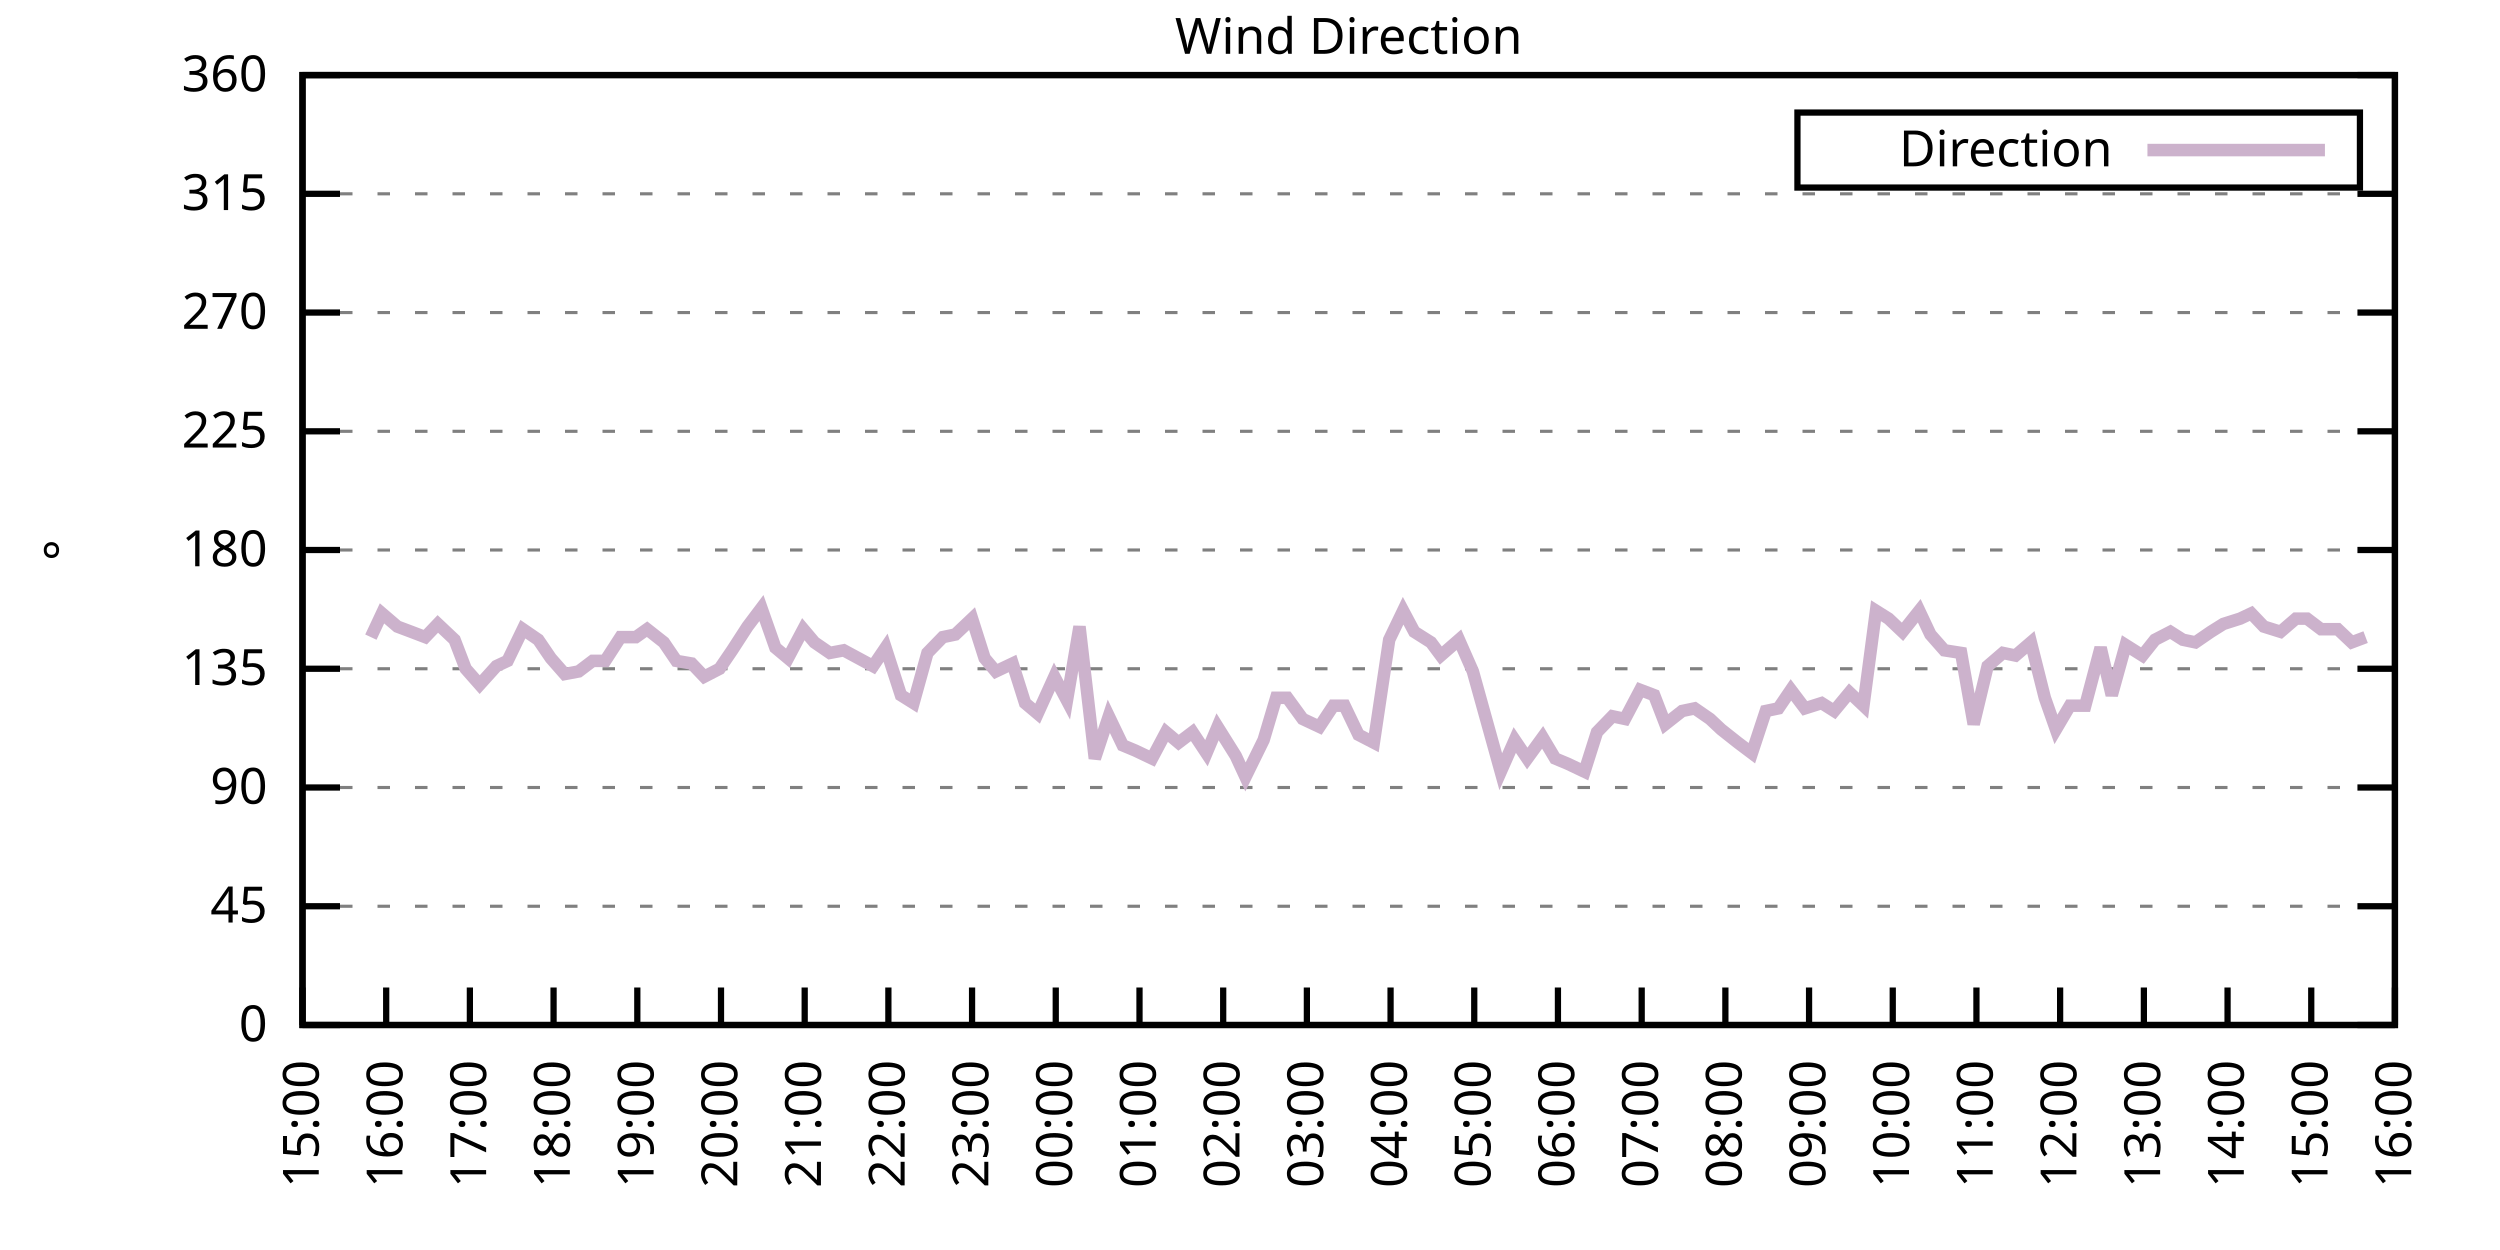
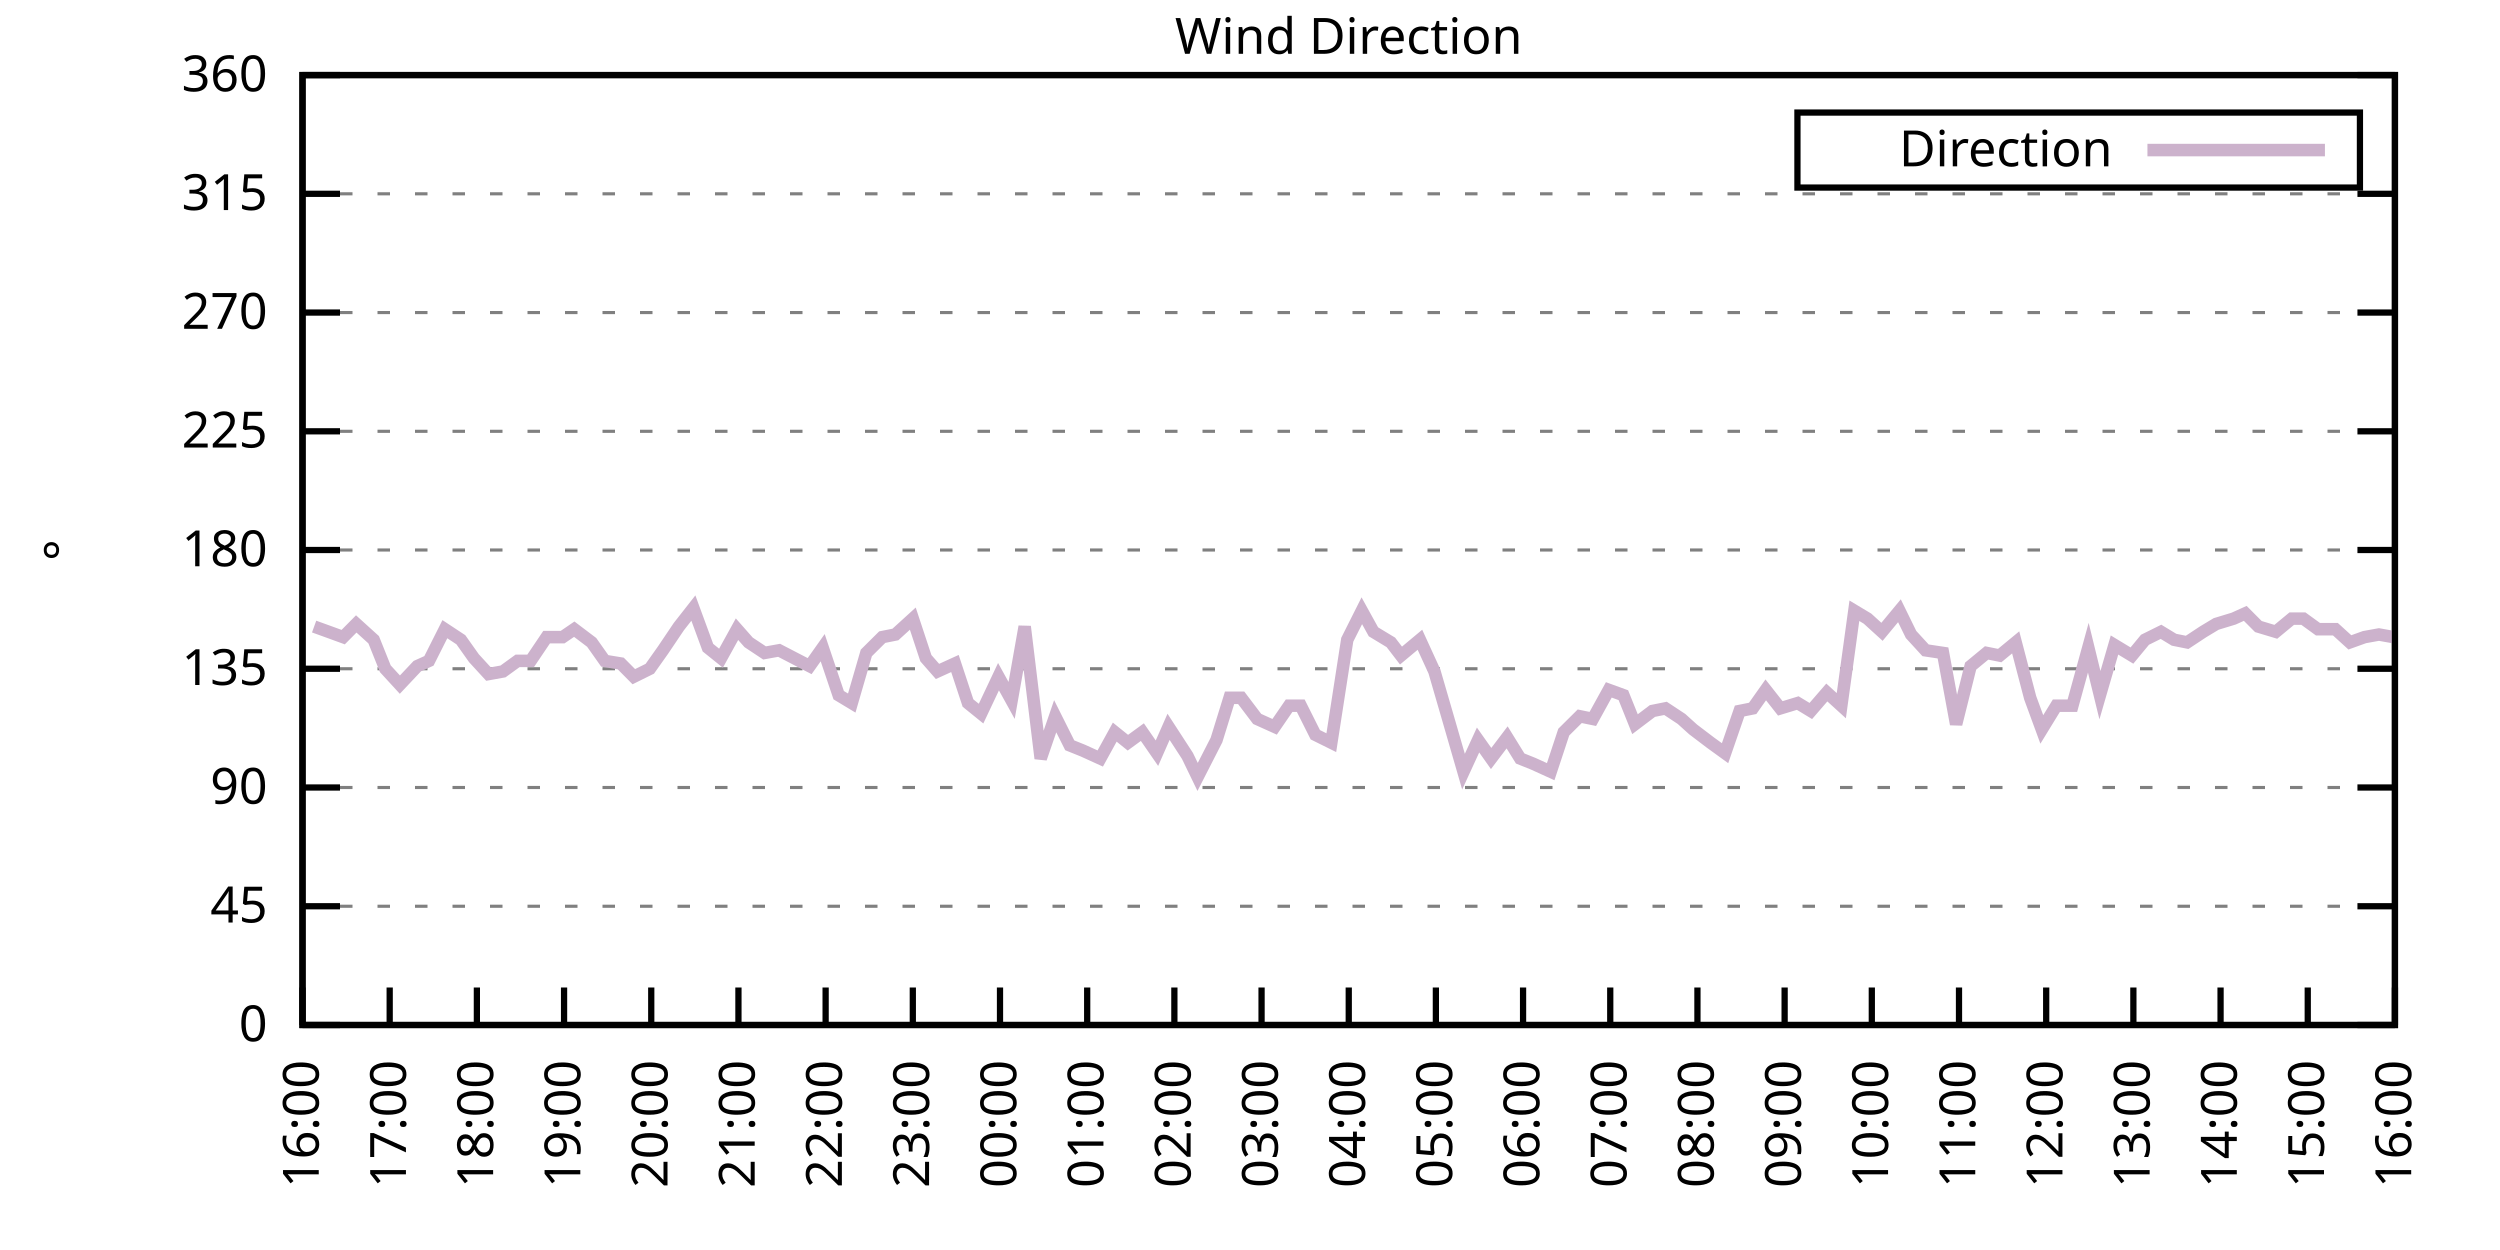
<svg xmlns="http://www.w3.org/2000/svg" xmlns:xlink="http://www.w3.org/1999/xlink" width="400" height="200" viewBox="0 0 400 200">
  <g id="gnuplot_canvas">
    <rect x="0" y="0" width="400" height="200" fill="none" />
    <defs>
      <circle id="gpDot" r="0.5" stroke-width="0.5" stroke="currentColor" />
      <path id="gpPt0" stroke-width="0.333" stroke="currentColor" d="M-1,0 h2 M0,-1 v2" />
      <path id="gpPt1" stroke-width="0.333" stroke="currentColor" d="M-1,-1 L1,1 M1,-1 L-1,1" />
      <path id="gpPt2" stroke-width="0.333" stroke="currentColor" d="M-1,0 L1,0 M0,-1 L0,1 M-1,-1 L1,1 M-1,1 L1,-1" />
      <rect id="gpPt3" stroke-width="0.333" stroke="currentColor" x="-1" y="-1" width="2" height="2" />
      <rect id="gpPt4" stroke-width="0.333" stroke="currentColor" fill="currentColor" x="-1" y="-1" width="2" height="2" />
      <circle id="gpPt5" stroke-width="0.333" stroke="currentColor" cx="0" cy="0" r="1" />
      <use xlink:href="#gpPt5" id="gpPt6" fill="currentColor" stroke="none" />
      <path id="gpPt7" stroke-width="0.333" stroke="currentColor" d="M0,-1.33 L-1.33,0.67 L1.33,0.67 z" />
      <use xlink:href="#gpPt7" id="gpPt8" fill="currentColor" stroke="none" />
      <use xlink:href="#gpPt7" id="gpPt9" stroke="currentColor" transform="rotate(180)" />
      <use xlink:href="#gpPt9" id="gpPt10" fill="currentColor" stroke="none" />
      <use xlink:href="#gpPt3" id="gpPt11" stroke="currentColor" transform="rotate(45)" />
      <use xlink:href="#gpPt11" id="gpPt12" fill="currentColor" stroke="none" />
      <path id="gpPt13" stroke-width="0.333" stroke="currentColor" d="M0,1.330 L1.265,0.411 L0.782,-1.067 L-0.782,-1.076 L-1.265,0.411 z" />
      <use xlink:href="#gpPt13" id="gpPt14" fill="currentColor" stroke="none" />
      <filter id="textbox" filterUnits="objectBoundingBox" x="0" y="0" height="1" width="1">
        <feFlood flood-color="white" flood-opacity="1" result="bgnd" />
        <feComposite in="SourceGraphic" in2="bgnd" operator="atop" />
      </filter>
      <filter id="greybox" filterUnits="objectBoundingBox" x="0" y="0" height="1" width="1">
        <feFlood flood-color="lightgrey" flood-opacity="1" result="grey" />
        <feComposite in="SourceGraphic" in2="grey" operator="atop" />
      </filter>
    </defs>
    <g fill="none" color="white" stroke="currentColor" stroke-width="1.00" stroke-linecap="butt" stroke-linejoin="miter">
</g>
    <g fill="none" color="black" stroke="currentColor" stroke-width="1.00" stroke-linecap="butt" stroke-linejoin="miter">
      <g stroke="none" shape-rendering="crispEdges">
        <polygon fill="rgb(255, 255, 255)" points="48.40,164.00 383.18,164.00 383.18,12.02 48.40,12.02 " />
      </g>
    </g>
    <g fill="none" color="black" stroke="currentColor" stroke-width="1.00" stroke-linecap="butt" stroke-linejoin="miter">
</g>
    <g fill="none" color="black" stroke="black" stroke-width="0.50" stroke-linecap="butt" stroke-linejoin="miter">
</g>
    <g fill="none" color="gray" stroke="currentColor" stroke-width="0.50" stroke-linecap="butt" stroke-linejoin="miter">
      <path stroke="gray" stroke-dasharray="2,4" class="gridline" d="M48.40,164.00 L383.19,164.00  " />
    </g>
    <g fill="none" color="gray" stroke="gray" stroke-width="1.00" stroke-linecap="butt" stroke-linejoin="miter">
</g>
    <g fill="none" color="black" stroke="currentColor" stroke-width="1.00" stroke-linecap="butt" stroke-linejoin="miter">
      <path stroke="black" d="M48.40,164.00 L54.40,164.00 M383.19,164.00 L377.19,164.00  " />
      <g transform="translate(42.80,166.60)" stroke="none" fill="black" font-family="Sans" font-size="8.00" text-anchor="end">
        <text>
          <tspan font-family="Sans"> 0</tspan>
        </text>
      </g>
    </g>
    <g fill="none" color="black" stroke="currentColor" stroke-width="1.00" stroke-linecap="butt" stroke-linejoin="miter">
</g>
    <g fill="none" color="black" stroke="black" stroke-width="0.50" stroke-linecap="butt" stroke-linejoin="miter">
</g>
    <g fill="none" color="gray" stroke="currentColor" stroke-width="0.50" stroke-linecap="butt" stroke-linejoin="miter">
      <path stroke="gray" stroke-dasharray="2,4" class="gridline" d="M48.40,145.00 L383.19,145.00  " />
    </g>
    <g fill="none" color="gray" stroke="gray" stroke-width="1.00" stroke-linecap="butt" stroke-linejoin="miter">
</g>
    <g fill="none" color="black" stroke="currentColor" stroke-width="1.00" stroke-linecap="butt" stroke-linejoin="miter">
      <path stroke="black" d="M48.40,145.00 L54.40,145.00 M383.19,145.00 L377.19,145.00  " />
      <g transform="translate(42.80,147.60)" stroke="none" fill="black" font-family="Sans" font-size="8.00" text-anchor="end">
        <text>
          <tspan font-family="Sans"> 45</tspan>
        </text>
      </g>
    </g>
    <g fill="none" color="black" stroke="currentColor" stroke-width="1.00" stroke-linecap="butt" stroke-linejoin="miter">
</g>
    <g fill="none" color="black" stroke="black" stroke-width="0.50" stroke-linecap="butt" stroke-linejoin="miter">
</g>
    <g fill="none" color="gray" stroke="currentColor" stroke-width="0.50" stroke-linecap="butt" stroke-linejoin="miter">
      <path stroke="gray" stroke-dasharray="2,4" class="gridline" d="M48.40,126.00 L383.19,126.00  " />
    </g>
    <g fill="none" color="gray" stroke="gray" stroke-width="1.00" stroke-linecap="butt" stroke-linejoin="miter">
</g>
    <g fill="none" color="black" stroke="currentColor" stroke-width="1.00" stroke-linecap="butt" stroke-linejoin="miter">
      <path stroke="black" d="M48.40,126.00 L54.40,126.00 M383.19,126.00 L377.19,126.00  " />
      <g transform="translate(42.80,128.60)" stroke="none" fill="black" font-family="Sans" font-size="8.00" text-anchor="end">
        <text>
          <tspan font-family="Sans"> 90</tspan>
        </text>
      </g>
    </g>
    <g fill="none" color="black" stroke="currentColor" stroke-width="1.00" stroke-linecap="butt" stroke-linejoin="miter">
</g>
    <g fill="none" color="black" stroke="black" stroke-width="0.50" stroke-linecap="butt" stroke-linejoin="miter">
</g>
    <g fill="none" color="gray" stroke="currentColor" stroke-width="0.50" stroke-linecap="butt" stroke-linejoin="miter">
      <path stroke="gray" stroke-dasharray="2,4" class="gridline" d="M48.40,107.00 L383.19,107.00  " />
    </g>
    <g fill="none" color="gray" stroke="gray" stroke-width="1.00" stroke-linecap="butt" stroke-linejoin="miter">
</g>
    <g fill="none" color="black" stroke="currentColor" stroke-width="1.00" stroke-linecap="butt" stroke-linejoin="miter">
      <path stroke="black" d="M48.40,107.00 L54.40,107.00 M383.19,107.00 L377.19,107.00  " />
      <g transform="translate(42.80,109.60)" stroke="none" fill="black" font-family="Sans" font-size="8.00" text-anchor="end">
        <text>
          <tspan font-family="Sans"> 135</tspan>
        </text>
      </g>
    </g>
    <g fill="none" color="black" stroke="currentColor" stroke-width="1.00" stroke-linecap="butt" stroke-linejoin="miter">
</g>
    <g fill="none" color="black" stroke="black" stroke-width="0.50" stroke-linecap="butt" stroke-linejoin="miter">
</g>
    <g fill="none" color="gray" stroke="currentColor" stroke-width="0.50" stroke-linecap="butt" stroke-linejoin="miter">
      <path stroke="gray" stroke-dasharray="2,4" class="gridline" d="M48.40,88.00 L383.19,88.00  " />
    </g>
    <g fill="none" color="gray" stroke="gray" stroke-width="1.00" stroke-linecap="butt" stroke-linejoin="miter">
</g>
    <g fill="none" color="black" stroke="currentColor" stroke-width="1.00" stroke-linecap="butt" stroke-linejoin="miter">
      <path stroke="black" d="M48.40,88.00 L54.40,88.00 M383.19,88.00 L377.19,88.00  " />
      <g transform="translate(42.80,90.60)" stroke="none" fill="black" font-family="Sans" font-size="8.00" text-anchor="end">
        <text>
          <tspan font-family="Sans"> 180</tspan>
        </text>
      </g>
    </g>
    <g fill="none" color="black" stroke="currentColor" stroke-width="1.00" stroke-linecap="butt" stroke-linejoin="miter">
</g>
    <g fill="none" color="black" stroke="black" stroke-width="0.50" stroke-linecap="butt" stroke-linejoin="miter">
</g>
    <g fill="none" color="gray" stroke="currentColor" stroke-width="0.50" stroke-linecap="butt" stroke-linejoin="miter">
      <path stroke="gray" stroke-dasharray="2,4" class="gridline" d="M48.40,69.01 L383.19,69.01  " />
    </g>
    <g fill="none" color="gray" stroke="gray" stroke-width="1.00" stroke-linecap="butt" stroke-linejoin="miter">
</g>
    <g fill="none" color="black" stroke="currentColor" stroke-width="1.00" stroke-linecap="butt" stroke-linejoin="miter">
      <path stroke="black" d="M48.40,69.01 L54.40,69.01 M383.19,69.01 L377.19,69.01  " />
      <g transform="translate(42.80,71.61)" stroke="none" fill="black" font-family="Sans" font-size="8.00" text-anchor="end">
        <text>
          <tspan font-family="Sans"> 225</tspan>
        </text>
      </g>
    </g>
    <g fill="none" color="black" stroke="currentColor" stroke-width="1.00" stroke-linecap="butt" stroke-linejoin="miter">
</g>
    <g fill="none" color="black" stroke="black" stroke-width="0.50" stroke-linecap="butt" stroke-linejoin="miter">
</g>
    <g fill="none" color="gray" stroke="currentColor" stroke-width="0.50" stroke-linecap="butt" stroke-linejoin="miter">
      <path stroke="gray" stroke-dasharray="2,4" class="gridline" d="M48.40,50.01 L383.19,50.01  " />
    </g>
    <g fill="none" color="gray" stroke="gray" stroke-width="1.00" stroke-linecap="butt" stroke-linejoin="miter">
</g>
    <g fill="none" color="black" stroke="currentColor" stroke-width="1.00" stroke-linecap="butt" stroke-linejoin="miter">
      <path stroke="black" d="M48.40,50.01 L54.40,50.01 M383.19,50.01 L377.19,50.01  " />
      <g transform="translate(42.80,52.61)" stroke="none" fill="black" font-family="Sans" font-size="8.00" text-anchor="end">
        <text>
          <tspan font-family="Sans"> 270</tspan>
        </text>
      </g>
    </g>
    <g fill="none" color="black" stroke="currentColor" stroke-width="1.00" stroke-linecap="butt" stroke-linejoin="miter">
</g>
    <g fill="none" color="black" stroke="black" stroke-width="0.50" stroke-linecap="butt" stroke-linejoin="miter">
</g>
    <g fill="none" color="gray" stroke="currentColor" stroke-width="0.50" stroke-linecap="butt" stroke-linejoin="miter">
      <path stroke="gray" stroke-dasharray="2,4" class="gridline" d="M48.40,31.01 L383.19,31.01  " />
    </g>
    <g fill="none" color="gray" stroke="gray" stroke-width="1.00" stroke-linecap="butt" stroke-linejoin="miter">
</g>
    <g fill="none" color="black" stroke="currentColor" stroke-width="1.00" stroke-linecap="butt" stroke-linejoin="miter">
      <path stroke="black" d="M48.40,31.01 L54.40,31.01 M383.19,31.01 L377.19,31.01  " />
      <g transform="translate(42.80,33.61)" stroke="none" fill="black" font-family="Sans" font-size="8.00" text-anchor="end">
        <text>
          <tspan font-family="Sans"> 315</tspan>
        </text>
      </g>
    </g>
    <g fill="none" color="black" stroke="currentColor" stroke-width="1.00" stroke-linecap="butt" stroke-linejoin="miter">
</g>
    <g fill="none" color="black" stroke="black" stroke-width="0.50" stroke-linecap="butt" stroke-linejoin="miter">
</g>
    <g fill="none" color="gray" stroke="currentColor" stroke-width="0.50" stroke-linecap="butt" stroke-linejoin="miter">
      <path stroke="gray" stroke-dasharray="2,4" class="gridline" d="M48.40,12.01 L383.19,12.01  " />
    </g>
    <g fill="none" color="gray" stroke="gray" stroke-width="1.00" stroke-linecap="butt" stroke-linejoin="miter">
</g>
    <g fill="none" color="black" stroke="currentColor" stroke-width="1.00" stroke-linecap="butt" stroke-linejoin="miter">
      <path stroke="black" d="M48.40,12.01 L54.40,12.01 M383.19,12.01 L377.19,12.01  " />
      <g transform="translate(42.80,14.61)" stroke="none" fill="black" font-family="Sans" font-size="8.00" text-anchor="end">
        <text>
          <tspan font-family="Sans"> 360</tspan>
        </text>
      </g>
    </g>
    <g fill="none" color="black" stroke="currentColor" stroke-width="1.00" stroke-linecap="butt" stroke-linejoin="miter">
      <path stroke="black" d="M48.40,164.00 L48.40,158.00  " />
      <g transform="translate(51.00,169.60) rotate(270.00)" stroke="none" fill="black" font-family="Sans" font-size="8.00" text-anchor="end">
        <text>
-           <tspan font-family="Sans">15:00</tspan>
-         </text>
-       </g>
-     </g>
-     <g fill="none" color="black" stroke="currentColor" stroke-width="1.00" stroke-linecap="butt" stroke-linejoin="miter">
-       <path stroke="black" d="M61.79,164.00 L61.79,158.00  " />
-       <g transform="translate(64.39,169.60) rotate(270.00)" stroke="none" fill="black" font-family="Sans" font-size="8.00" text-anchor="end">
-         <text>
          <tspan font-family="Sans">16:00</tspan>
        </text>
      </g>
    </g>
    <g fill="none" color="black" stroke="currentColor" stroke-width="1.00" stroke-linecap="butt" stroke-linejoin="miter">
-       <path stroke="black" d="M75.18,164.00 L75.18,158.00  " />
-       <g transform="translate(77.78,169.60) rotate(270.00)" stroke="none" fill="black" font-family="Sans" font-size="8.00" text-anchor="end">
+       <path stroke="black" d="M62.35,164.00 L62.35,158.00  " />
+       <g transform="translate(64.95,169.60) rotate(270.00)" stroke="none" fill="black" font-family="Sans" font-size="8.00" text-anchor="end">
        <text>
          <tspan font-family="Sans">17:00</tspan>
        </text>
      </g>
    </g>
    <g fill="none" color="black" stroke="currentColor" stroke-width="1.00" stroke-linecap="butt" stroke-linejoin="miter">
-       <path stroke="black" d="M88.57,164.00 L88.57,158.00  " />
-       <g transform="translate(91.17,169.60) rotate(270.00)" stroke="none" fill="black" font-family="Sans" font-size="8.00" text-anchor="end">
+       <path stroke="black" d="M76.30,164.00 L76.30,158.00  " />
+       <g transform="translate(78.90,169.60) rotate(270.00)" stroke="none" fill="black" font-family="Sans" font-size="8.00" text-anchor="end">
        <text>
          <tspan font-family="Sans">18:00</tspan>
        </text>
      </g>
    </g>
    <g fill="none" color="black" stroke="currentColor" stroke-width="1.00" stroke-linecap="butt" stroke-linejoin="miter">
-       <path stroke="black" d="M101.97,164.00 L101.97,158.00  " />
-       <g transform="translate(104.57,169.60) rotate(270.00)" stroke="none" fill="black" font-family="Sans" font-size="8.00" text-anchor="end">
+       <path stroke="black" d="M90.25,164.00 L90.25,158.00  " />
+       <g transform="translate(92.85,169.60) rotate(270.00)" stroke="none" fill="black" font-family="Sans" font-size="8.00" text-anchor="end">
        <text>
          <tspan font-family="Sans">19:00</tspan>
        </text>
      </g>
    </g>
    <g fill="none" color="black" stroke="currentColor" stroke-width="1.00" stroke-linecap="butt" stroke-linejoin="miter">
-       <path stroke="black" d="M115.36,164.00 L115.36,158.00  " />
-       <g transform="translate(117.96,169.60) rotate(270.00)" stroke="none" fill="black" font-family="Sans" font-size="8.00" text-anchor="end">
+       <path stroke="black" d="M104.20,164.00 L104.20,158.00  " />
+       <g transform="translate(106.80,169.60) rotate(270.00)" stroke="none" fill="black" font-family="Sans" font-size="8.00" text-anchor="end">
        <text>
          <tspan font-family="Sans">20:00</tspan>
        </text>
      </g>
    </g>
    <g fill="none" color="black" stroke="currentColor" stroke-width="1.00" stroke-linecap="butt" stroke-linejoin="miter">
-       <path stroke="black" d="M128.75,164.00 L128.75,158.00  " />
-       <g transform="translate(131.35,169.60) rotate(270.00)" stroke="none" fill="black" font-family="Sans" font-size="8.00" text-anchor="end">
+       <path stroke="black" d="M118.15,164.00 L118.15,158.00  " />
+       <g transform="translate(120.75,169.60) rotate(270.00)" stroke="none" fill="black" font-family="Sans" font-size="8.00" text-anchor="end">
        <text>
          <tspan font-family="Sans">21:00</tspan>
        </text>
      </g>
    </g>
    <g fill="none" color="black" stroke="currentColor" stroke-width="1.00" stroke-linecap="butt" stroke-linejoin="miter">
-       <path stroke="black" d="M142.14,164.00 L142.14,158.00  " />
-       <g transform="translate(144.74,169.60) rotate(270.00)" stroke="none" fill="black" font-family="Sans" font-size="8.00" text-anchor="end">
+       <path stroke="black" d="M132.10,164.00 L132.10,158.00  " />
+       <g transform="translate(134.70,169.60) rotate(270.00)" stroke="none" fill="black" font-family="Sans" font-size="8.00" text-anchor="end">
        <text>
          <tspan font-family="Sans">22:00</tspan>
        </text>
      </g>
    </g>
    <g fill="none" color="black" stroke="currentColor" stroke-width="1.00" stroke-linecap="butt" stroke-linejoin="miter">
-       <path stroke="black" d="M155.53,164.00 L155.53,158.00  " />
-       <g transform="translate(158.13,169.60) rotate(270.00)" stroke="none" fill="black" font-family="Sans" font-size="8.00" text-anchor="end">
+       <path stroke="black" d="M146.05,164.00 L146.05,158.00  " />
+       <g transform="translate(148.65,169.60) rotate(270.00)" stroke="none" fill="black" font-family="Sans" font-size="8.00" text-anchor="end">
        <text>
          <tspan font-family="Sans">23:00</tspan>
        </text>
      </g>
    </g>
    <g fill="none" color="black" stroke="currentColor" stroke-width="1.00" stroke-linecap="butt" stroke-linejoin="miter">
-       <path stroke="black" d="M168.92,164.00 L168.92,158.00  " />
-       <g transform="translate(171.52,169.60) rotate(270.00)" stroke="none" fill="black" font-family="Sans" font-size="8.00" text-anchor="end">
+       <path stroke="black" d="M160.00,164.00 L160.00,158.00  " />
+       <g transform="translate(162.60,169.60) rotate(270.00)" stroke="none" fill="black" font-family="Sans" font-size="8.00" text-anchor="end">
        <text>
          <tspan font-family="Sans">00:00</tspan>
        </text>
      </g>
    </g>
    <g fill="none" color="black" stroke="currentColor" stroke-width="1.00" stroke-linecap="butt" stroke-linejoin="miter">
-       <path stroke="black" d="M182.32,164.00 L182.32,158.00  " />
-       <g transform="translate(184.92,169.60) rotate(270.00)" stroke="none" fill="black" font-family="Sans" font-size="8.00" text-anchor="end">
+       <path stroke="black" d="M173.95,164.00 L173.95,158.00  " />
+       <g transform="translate(176.55,169.60) rotate(270.00)" stroke="none" fill="black" font-family="Sans" font-size="8.00" text-anchor="end">
        <text>
          <tspan font-family="Sans">01:00</tspan>
        </text>
      </g>
    </g>
    <g fill="none" color="black" stroke="currentColor" stroke-width="1.00" stroke-linecap="butt" stroke-linejoin="miter">
-       <path stroke="black" d="M195.71,164.00 L195.71,158.00  " />
-       <g transform="translate(198.31,169.60) rotate(270.00)" stroke="none" fill="black" font-family="Sans" font-size="8.00" text-anchor="end">
+       <path stroke="black" d="M187.90,164.00 L187.90,158.00  " />
+       <g transform="translate(190.50,169.60) rotate(270.00)" stroke="none" fill="black" font-family="Sans" font-size="8.00" text-anchor="end">
        <text>
          <tspan font-family="Sans">02:00</tspan>
        </text>
      </g>
    </g>
    <g fill="none" color="black" stroke="currentColor" stroke-width="1.00" stroke-linecap="butt" stroke-linejoin="miter">
-       <path stroke="black" d="M209.10,164.00 L209.10,158.00  " />
-       <g transform="translate(211.70,169.60) rotate(270.00)" stroke="none" fill="black" font-family="Sans" font-size="8.00" text-anchor="end">
+       <path stroke="black" d="M201.85,164.00 L201.85,158.00  " />
+       <g transform="translate(204.45,169.60) rotate(270.00)" stroke="none" fill="black" font-family="Sans" font-size="8.00" text-anchor="end">
        <text>
          <tspan font-family="Sans">03:00</tspan>
        </text>
      </g>
    </g>
    <g fill="none" color="black" stroke="currentColor" stroke-width="1.00" stroke-linecap="butt" stroke-linejoin="miter">
-       <path stroke="black" d="M222.49,164.00 L222.49,158.00  " />
-       <g transform="translate(225.09,169.60) rotate(270.00)" stroke="none" fill="black" font-family="Sans" font-size="8.00" text-anchor="end">
+       <path stroke="black" d="M215.80,164.00 L215.80,158.00  " />
+       <g transform="translate(218.40,169.60) rotate(270.00)" stroke="none" fill="black" font-family="Sans" font-size="8.00" text-anchor="end">
        <text>
          <tspan font-family="Sans">04:00</tspan>
        </text>
      </g>
    </g>
    <g fill="none" color="black" stroke="currentColor" stroke-width="1.00" stroke-linecap="butt" stroke-linejoin="miter">
-       <path stroke="black" d="M235.88,164.00 L235.88,158.00  " />
-       <g transform="translate(238.48,169.60) rotate(270.00)" stroke="none" fill="black" font-family="Sans" font-size="8.00" text-anchor="end">
+       <path stroke="black" d="M229.74,164.00 L229.74,158.00  " />
+       <g transform="translate(232.34,169.60) rotate(270.00)" stroke="none" fill="black" font-family="Sans" font-size="8.00" text-anchor="end">
        <text>
          <tspan font-family="Sans">05:00</tspan>
        </text>
      </g>
    </g>
    <g fill="none" color="black" stroke="currentColor" stroke-width="1.00" stroke-linecap="butt" stroke-linejoin="miter">
-       <path stroke="black" d="M249.27,164.00 L249.27,158.00  " />
-       <g transform="translate(251.87,169.60) rotate(270.00)" stroke="none" fill="black" font-family="Sans" font-size="8.00" text-anchor="end">
+       <path stroke="black" d="M243.69,164.00 L243.69,158.00  " />
+       <g transform="translate(246.29,169.60) rotate(270.00)" stroke="none" fill="black" font-family="Sans" font-size="8.00" text-anchor="end">
        <text>
          <tspan font-family="Sans">06:00</tspan>
        </text>
      </g>
    </g>
    <g fill="none" color="black" stroke="currentColor" stroke-width="1.00" stroke-linecap="butt" stroke-linejoin="miter">
-       <path stroke="black" d="M262.67,164.00 L262.67,158.00  " />
-       <g transform="translate(265.27,169.60) rotate(270.00)" stroke="none" fill="black" font-family="Sans" font-size="8.00" text-anchor="end">
+       <path stroke="black" d="M257.64,164.00 L257.64,158.00  " />
+       <g transform="translate(260.24,169.60) rotate(270.00)" stroke="none" fill="black" font-family="Sans" font-size="8.00" text-anchor="end">
        <text>
          <tspan font-family="Sans">07:00</tspan>
        </text>
      </g>
    </g>
    <g fill="none" color="black" stroke="currentColor" stroke-width="1.00" stroke-linecap="butt" stroke-linejoin="miter">
-       <path stroke="black" d="M276.06,164.00 L276.06,158.00  " />
-       <g transform="translate(278.66,169.60) rotate(270.00)" stroke="none" fill="black" font-family="Sans" font-size="8.00" text-anchor="end">
+       <path stroke="black" d="M271.59,164.00 L271.59,158.00  " />
+       <g transform="translate(274.19,169.60) rotate(270.00)" stroke="none" fill="black" font-family="Sans" font-size="8.00" text-anchor="end">
        <text>
          <tspan font-family="Sans">08:00</tspan>
        </text>
      </g>
    </g>
    <g fill="none" color="black" stroke="currentColor" stroke-width="1.00" stroke-linecap="butt" stroke-linejoin="miter">
-       <path stroke="black" d="M289.45,164.00 L289.45,158.00  " />
-       <g transform="translate(292.05,169.60) rotate(270.00)" stroke="none" fill="black" font-family="Sans" font-size="8.00" text-anchor="end">
+       <path stroke="black" d="M285.54,164.00 L285.54,158.00  " />
+       <g transform="translate(288.14,169.60) rotate(270.00)" stroke="none" fill="black" font-family="Sans" font-size="8.00" text-anchor="end">
        <text>
          <tspan font-family="Sans">09:00</tspan>
        </text>
      </g>
    </g>
    <g fill="none" color="black" stroke="currentColor" stroke-width="1.00" stroke-linecap="butt" stroke-linejoin="miter">
-       <path stroke="black" d="M302.84,164.00 L302.84,158.00  " />
-       <g transform="translate(305.44,169.60) rotate(270.00)" stroke="none" fill="black" font-family="Sans" font-size="8.00" text-anchor="end">
+       <path stroke="black" d="M299.49,164.00 L299.49,158.00  " />
+       <g transform="translate(302.09,169.60) rotate(270.00)" stroke="none" fill="black" font-family="Sans" font-size="8.00" text-anchor="end">
        <text>
          <tspan font-family="Sans">10:00</tspan>
        </text>
      </g>
    </g>
    <g fill="none" color="black" stroke="currentColor" stroke-width="1.00" stroke-linecap="butt" stroke-linejoin="miter">
-       <path stroke="black" d="M316.23,164.00 L316.23,158.00  " />
-       <g transform="translate(318.83,169.60) rotate(270.00)" stroke="none" fill="black" font-family="Sans" font-size="8.00" text-anchor="end">
+       <path stroke="black" d="M313.44,164.00 L313.44,158.00  " />
+       <g transform="translate(316.04,169.60) rotate(270.00)" stroke="none" fill="black" font-family="Sans" font-size="8.00" text-anchor="end">
        <text>
          <tspan font-family="Sans">11:00</tspan>
        </text>
      </g>
    </g>
    <g fill="none" color="black" stroke="currentColor" stroke-width="1.00" stroke-linecap="butt" stroke-linejoin="miter">
-       <path stroke="black" d="M329.62,164.00 L329.62,158.00  " />
-       <g transform="translate(332.22,169.60) rotate(270.00)" stroke="none" fill="black" font-family="Sans" font-size="8.00" text-anchor="end">
+       <path stroke="black" d="M327.39,164.00 L327.39,158.00  " />
+       <g transform="translate(329.99,169.60) rotate(270.00)" stroke="none" fill="black" font-family="Sans" font-size="8.00" text-anchor="end">
        <text>
          <tspan font-family="Sans">12:00</tspan>
        </text>
      </g>
    </g>
    <g fill="none" color="black" stroke="currentColor" stroke-width="1.00" stroke-linecap="butt" stroke-linejoin="miter">
-       <path stroke="black" d="M343.02,164.00 L343.02,158.00  " />
-       <g transform="translate(345.62,169.60) rotate(270.00)" stroke="none" fill="black" font-family="Sans" font-size="8.00" text-anchor="end">
+       <path stroke="black" d="M341.34,164.00 L341.34,158.00  " />
+       <g transform="translate(343.94,169.60) rotate(270.00)" stroke="none" fill="black" font-family="Sans" font-size="8.00" text-anchor="end">
        <text>
          <tspan font-family="Sans">13:00</tspan>
        </text>
      </g>
    </g>
    <g fill="none" color="black" stroke="currentColor" stroke-width="1.00" stroke-linecap="butt" stroke-linejoin="miter">
-       <path stroke="black" d="M356.41,164.00 L356.41,158.00  " />
-       <g transform="translate(359.01,169.60) rotate(270.00)" stroke="none" fill="black" font-family="Sans" font-size="8.00" text-anchor="end">
+       <path stroke="black" d="M355.29,164.00 L355.29,158.00  " />
+       <g transform="translate(357.89,169.60) rotate(270.00)" stroke="none" fill="black" font-family="Sans" font-size="8.00" text-anchor="end">
        <text>
          <tspan font-family="Sans">14:00</tspan>
        </text>
      </g>
    </g>
    <g fill="none" color="black" stroke="currentColor" stroke-width="1.00" stroke-linecap="butt" stroke-linejoin="miter">
-       <path stroke="black" d="M369.80,164.00 L369.80,158.00  " />
-       <g transform="translate(372.40,169.60) rotate(270.00)" stroke="none" fill="black" font-family="Sans" font-size="8.00" text-anchor="end">
+       <path stroke="black" d="M369.24,164.00 L369.24,158.00  " />
+       <g transform="translate(371.84,169.60) rotate(270.00)" stroke="none" fill="black" font-family="Sans" font-size="8.00" text-anchor="end">
        <text>
          <tspan font-family="Sans">15:00</tspan>
        </text>
      </g>
    </g>
    <g fill="none" color="black" stroke="currentColor" stroke-width="1.00" stroke-linecap="butt" stroke-linejoin="miter">
      <path stroke="black" d="M383.19,164.00 L383.19,158.00  " />
      <g transform="translate(385.79,169.60) rotate(270.00)" stroke="none" fill="black" font-family="Sans" font-size="8.00" text-anchor="end">
        <text>
          <tspan font-family="Sans">16:00</tspan>
        </text>
      </g>
    </g>
    <g fill="none" color="black" stroke="currentColor" stroke-width="1.00" stroke-linecap="butt" stroke-linejoin="miter">
</g>
    <g fill="none" color="black" stroke="currentColor" stroke-width="1.00" stroke-linecap="butt" stroke-linejoin="miter">
      <path stroke="black" d="M48.40,12.01 L48.40,164.00 L383.19,164.00 L383.19,12.01 L48.40,12.01 Z  " />
    </g>
    <g fill="none" color="black" stroke="currentColor" stroke-width="1.00" stroke-linecap="butt" stroke-linejoin="miter">
</g>
    <g fill="none" color="black" stroke="currentColor" stroke-width="1.00" stroke-linecap="butt" stroke-linejoin="miter">
      <path stroke="black" d="M287.59,30.01 L287.59,18.01 L377.59,18.01 L377.59,30.01 L287.59,30.01 Z  " />
    </g>
    <g id="Wind_direction_plot_1">
      <g fill="none" color="white" stroke="black" stroke-width="2.00" stroke-linecap="butt" stroke-linejoin="miter">
</g>
      <g fill="none" color="black" stroke="currentColor" stroke-width="2.00" stroke-linecap="butt" stroke-linejoin="miter">
        <g transform="translate(337.99,26.61)" stroke="none" fill="black" font-family="Sans" font-size="8.00" text-anchor="end">
          <text>
            <tspan font-family="Sans">Direction</tspan>
          </text>
        </g>
      </g>
      <g fill="none" color="black" stroke="currentColor" stroke-width="2.00" stroke-linecap="butt" stroke-linejoin="miter">
-         <path stroke="rgb(204, 178, 204)" d="M343.59,24.01 L371.99,24.01 M59.34,101.94 L61.12,98.14 L63.58,100.25 L65.81,101.09 L68.04,101.94 L70.05,99.83   L72.73,102.36 L74.51,107.00 L76.75,109.54 L79.42,106.58 L81.21,105.74 L83.66,100.67 L86.12,102.36 L88.13,105.31   L90.36,107.85 L92.59,107.43 L94.82,105.74 L96.83,105.74 L99.29,101.94 L101.74,101.94 L103.53,100.67 L106.21,102.78   L108.22,105.74 L110.67,106.16 L112.68,108.27 L115.13,107.00 L117.14,104.05 L119.60,100.25 L121.83,97.29 L124.06,103.63   L126.07,105.31 L128.53,100.67 L130.31,102.78 L132.77,104.47 L135.00,104.05 L139.69,106.58 L141.69,103.63 L144.15,111.23   L146.16,112.49 L148.39,104.47 L150.85,101.94 L152.85,101.52 L155.53,98.98 L157.54,105.31 L159.33,107.43 L162.01,106.16   L164.01,112.49 L166.02,114.18 L168.70,108.27 L170.71,112.07 L172.72,100.25 L175.17,121.36 L177.41,114.60 L179.64,119.25   L181.65,120.09 L184.32,121.36 L186.56,117.14 L188.57,118.83 L190.80,117.14 L193.03,120.51 L194.81,116.29 L197.72,120.94   L199.28,124.31 L202.18,118.40 L204.19,111.65 L205.97,111.65 L208.43,115.03 L211.11,116.29 L213.34,112.91 L215.13,112.91   L217.36,117.56 L219.81,118.83 L222.27,102.36 L224.50,97.72 L226.29,101.09 L228.96,102.78 L230.53,104.89 L233.43,102.36   L235.66,107.43 L237.89,115.45 L240.12,123.47 L242.36,118.40 L244.36,121.36 L246.82,117.98 L248.83,121.36 L250.84,122.20   L253.51,123.47 L255.52,117.14 L257.98,114.60 L259.99,115.03 L262.44,110.38 L264.67,111.23 L266.46,115.87 L269.14,113.76   L271.15,113.34 L273.60,115.03 L275.39,116.71 L278.07,118.83 L280.30,120.51 L282.53,113.76 L284.54,113.34 L286.55,110.38   L288.78,113.34 L291.46,112.49 L293.47,113.76 L295.92,110.80 L298.15,112.91 L300.16,97.72 L302.17,98.98 L304.40,101.09   L307.08,97.72 L308.87,101.52 L311.10,104.05 L313.78,104.47 L315.79,115.87 L318.02,106.58 L320.47,104.47 L322.48,104.89   L324.94,102.78 L327.17,111.65 L328.95,116.71 L331.19,112.91 L333.64,112.91 L336.10,103.63 L337.88,111.23 L340.11,103.20   L342.79,104.89 L344.80,102.36 L347.26,101.09 L349.26,102.36 L351.27,102.78 L353.73,101.09 L355.74,99.83 L358.42,98.98   L360.20,98.14 L362.21,100.25 L364.89,101.09 L367.34,98.98 L369.13,98.98 L371.36,100.67 L374.04,100.67 L376.27,102.78   L378.50,101.94  " />
+         <path stroke="rgb(204, 178, 204)" d="M343.59,24.01 L371.99,24.01 M50.26,100.25 L52.58,101.09 L54.91,101.94 L57.00,99.83 L59.79,102.36 L61.65,107.00   L63.98,109.54 L66.77,106.58 L68.63,105.74 L71.18,100.67 L73.74,102.36 L75.83,105.31 L78.16,107.85 L80.48,107.43   L82.81,105.74 L84.90,105.74 L87.46,101.94 L90.02,101.94 L91.88,100.67 L94.67,102.78 L96.76,105.74 L99.32,106.16   L101.41,108.27 L103.97,107.00 L106.06,104.05 L108.62,100.25 L110.94,97.29 L113.27,103.63 L115.36,105.31 L117.92,100.67   L119.78,102.78 L122.33,104.47 L124.66,104.05 L129.54,106.58 L131.63,103.63 L134.19,111.23 L136.28,112.49 L138.61,104.47   L141.16,101.94 L143.26,101.52 L146.05,98.98 L148.14,105.31 L150.00,107.43 L152.79,106.16 L154.88,112.49 L156.97,114.18   L159.76,108.27 L161.86,112.07 L163.95,100.25 L166.51,121.36 L168.83,114.60 L171.16,119.25 L173.25,120.09 L176.04,121.36   L178.36,117.14 L180.46,118.83 L182.78,117.14 L185.11,120.51 L186.97,116.29 L189.99,120.94 L191.62,124.31 L194.64,118.40   L196.73,111.65 L198.59,111.65 L201.15,115.03 L203.94,116.29 L206.26,112.91 L208.12,112.91 L210.45,117.56 L213.01,118.83   L215.56,102.36 L217.89,97.72 L219.75,101.09 L222.54,102.78 L224.16,104.89 L227.19,102.36 L229.51,107.43 L231.84,115.45   L234.16,123.47 L236.49,118.40 L238.58,121.36 L241.14,117.98 L243.23,121.36 L245.32,122.20 L248.11,123.47 L250.20,117.14   L252.76,114.60 L254.85,115.03 L257.41,110.38 L259.74,111.23 L261.60,115.87 L264.39,113.76 L266.48,113.34 L269.04,115.03   L270.90,116.71 L273.69,118.83 L276.01,120.51 L278.34,113.76 L280.43,113.34 L282.52,110.38 L284.85,113.34 L287.64,112.49   L289.73,113.76 L292.29,110.80 L294.61,112.91 L296.70,97.72 L298.80,98.98 L301.12,101.09 L303.91,97.72 L305.77,101.52   L308.09,104.05 L310.88,104.47 L312.98,115.87 L315.30,106.58 L317.86,104.47 L319.95,104.89 L322.51,102.78 L324.83,111.65   L326.69,116.71 L329.02,112.91 L331.58,112.91 L334.13,103.63 L335.99,111.23 L338.32,103.20 L341.11,104.89 L343.20,102.36   L345.76,101.09 L347.85,102.36 L349.94,102.78 L352.50,101.09 L354.59,99.83 L357.38,98.98 L359.24,98.14 L361.34,100.25   L364.13,101.09 L366.68,98.98 L368.54,98.98 L370.87,100.67 L373.66,100.67 L375.98,102.78 L378.31,101.94 L380.63,101.52   L382.96,101.94  " />
      </g>
    </g>
    <g fill="none" color="black" stroke="currentColor" stroke-width="2.00" stroke-linecap="butt" stroke-linejoin="miter">
</g>
    <g fill="none" color="black" stroke="black" stroke-width="1.00" stroke-linecap="butt" stroke-linejoin="miter">
</g>
    <g fill="none" color="black" stroke="currentColor" stroke-width="1.00" stroke-linecap="butt" stroke-linejoin="miter">
      <path stroke="black" d="M48.40,12.01 L48.40,164.00 L383.19,164.00 L383.19,12.01 L48.40,12.01 Z  " />
      <g transform="translate(12.80,88.01) rotate(270.00)" stroke="none" fill="black" font-family="Sans" font-size="8.00" text-anchor="middle">
        <text>
          <tspan font-family="Sans">°</tspan>
        </text>
      </g>
    </g>
    <g fill="none" color="black" stroke="currentColor" stroke-width="1.00" stroke-linecap="butt" stroke-linejoin="miter">
</g>
    <g fill="none" color="black" stroke="currentColor" stroke-width="1.00" stroke-linecap="butt" stroke-linejoin="miter">
      <g transform="translate(215.79,8.61)" stroke="none" fill="black" font-family="Sans" font-size="8.00" text-anchor="middle">
        <text>
          <tspan font-family="Sans">Wind Direction</tspan>
        </text>
      </g>
    </g>
    <g fill="none" color="black" stroke="currentColor" stroke-width="1.00" stroke-linecap="butt" stroke-linejoin="miter">
</g>
  </g>
</svg>
